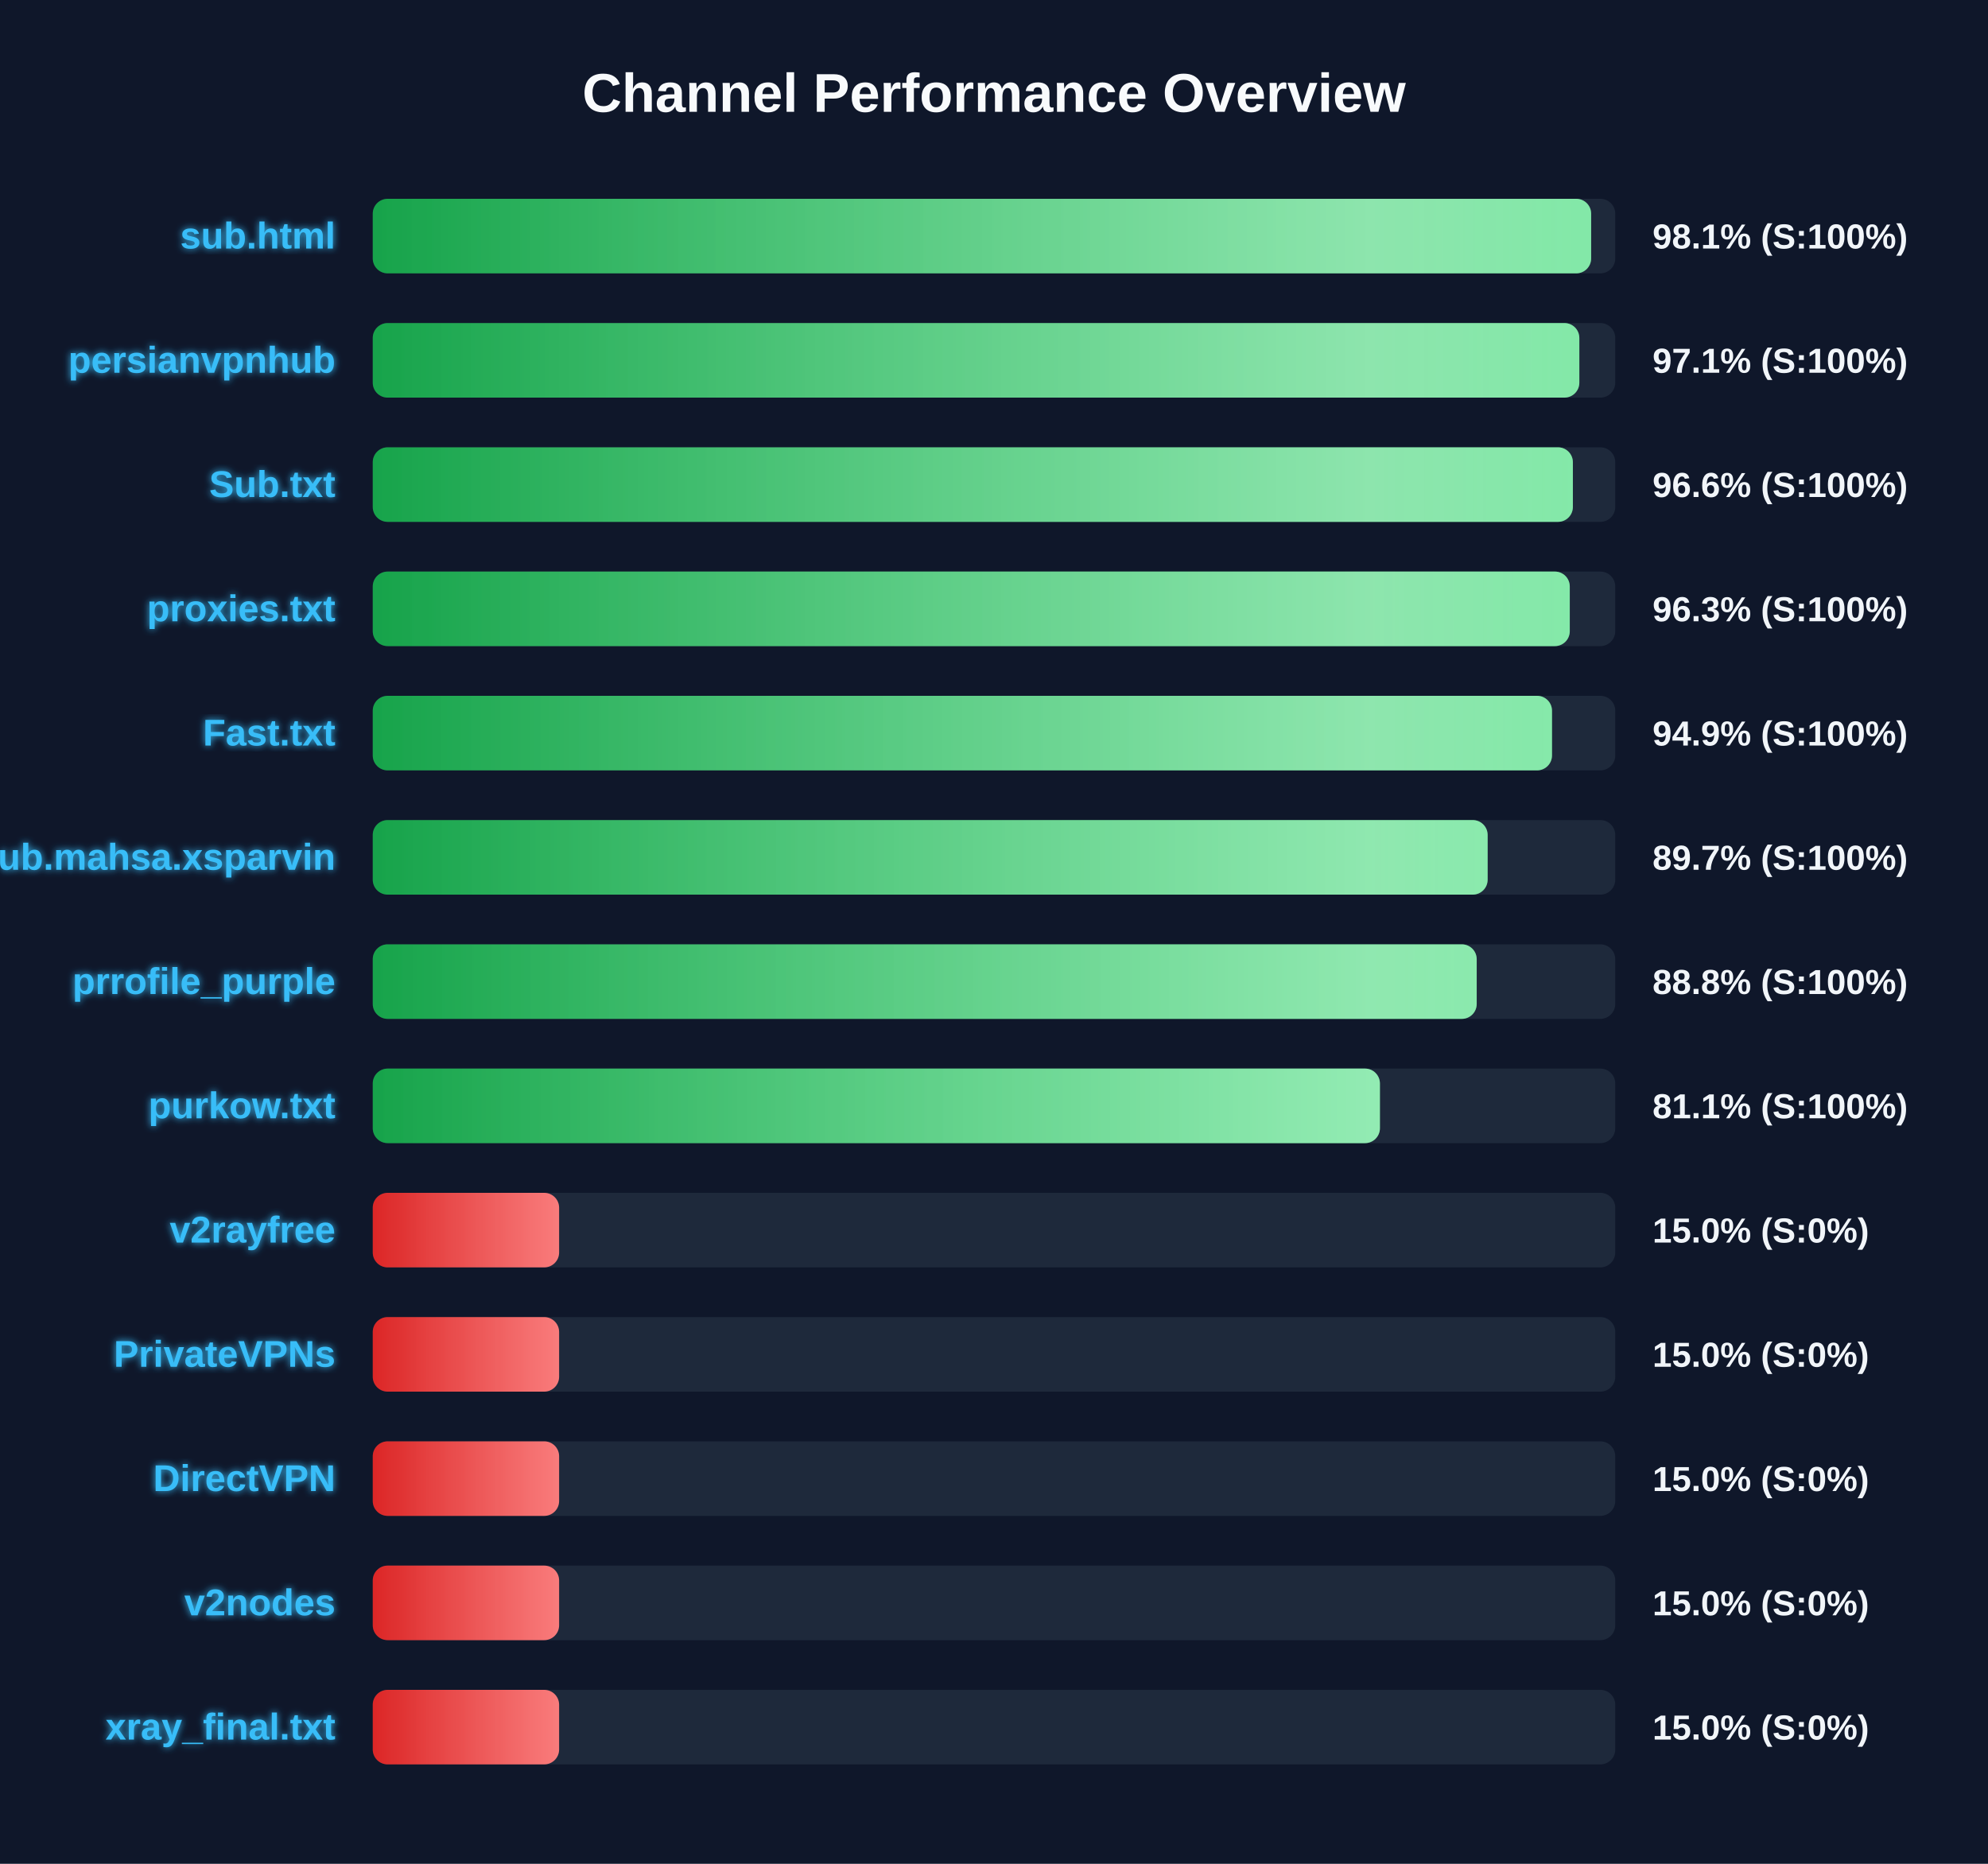
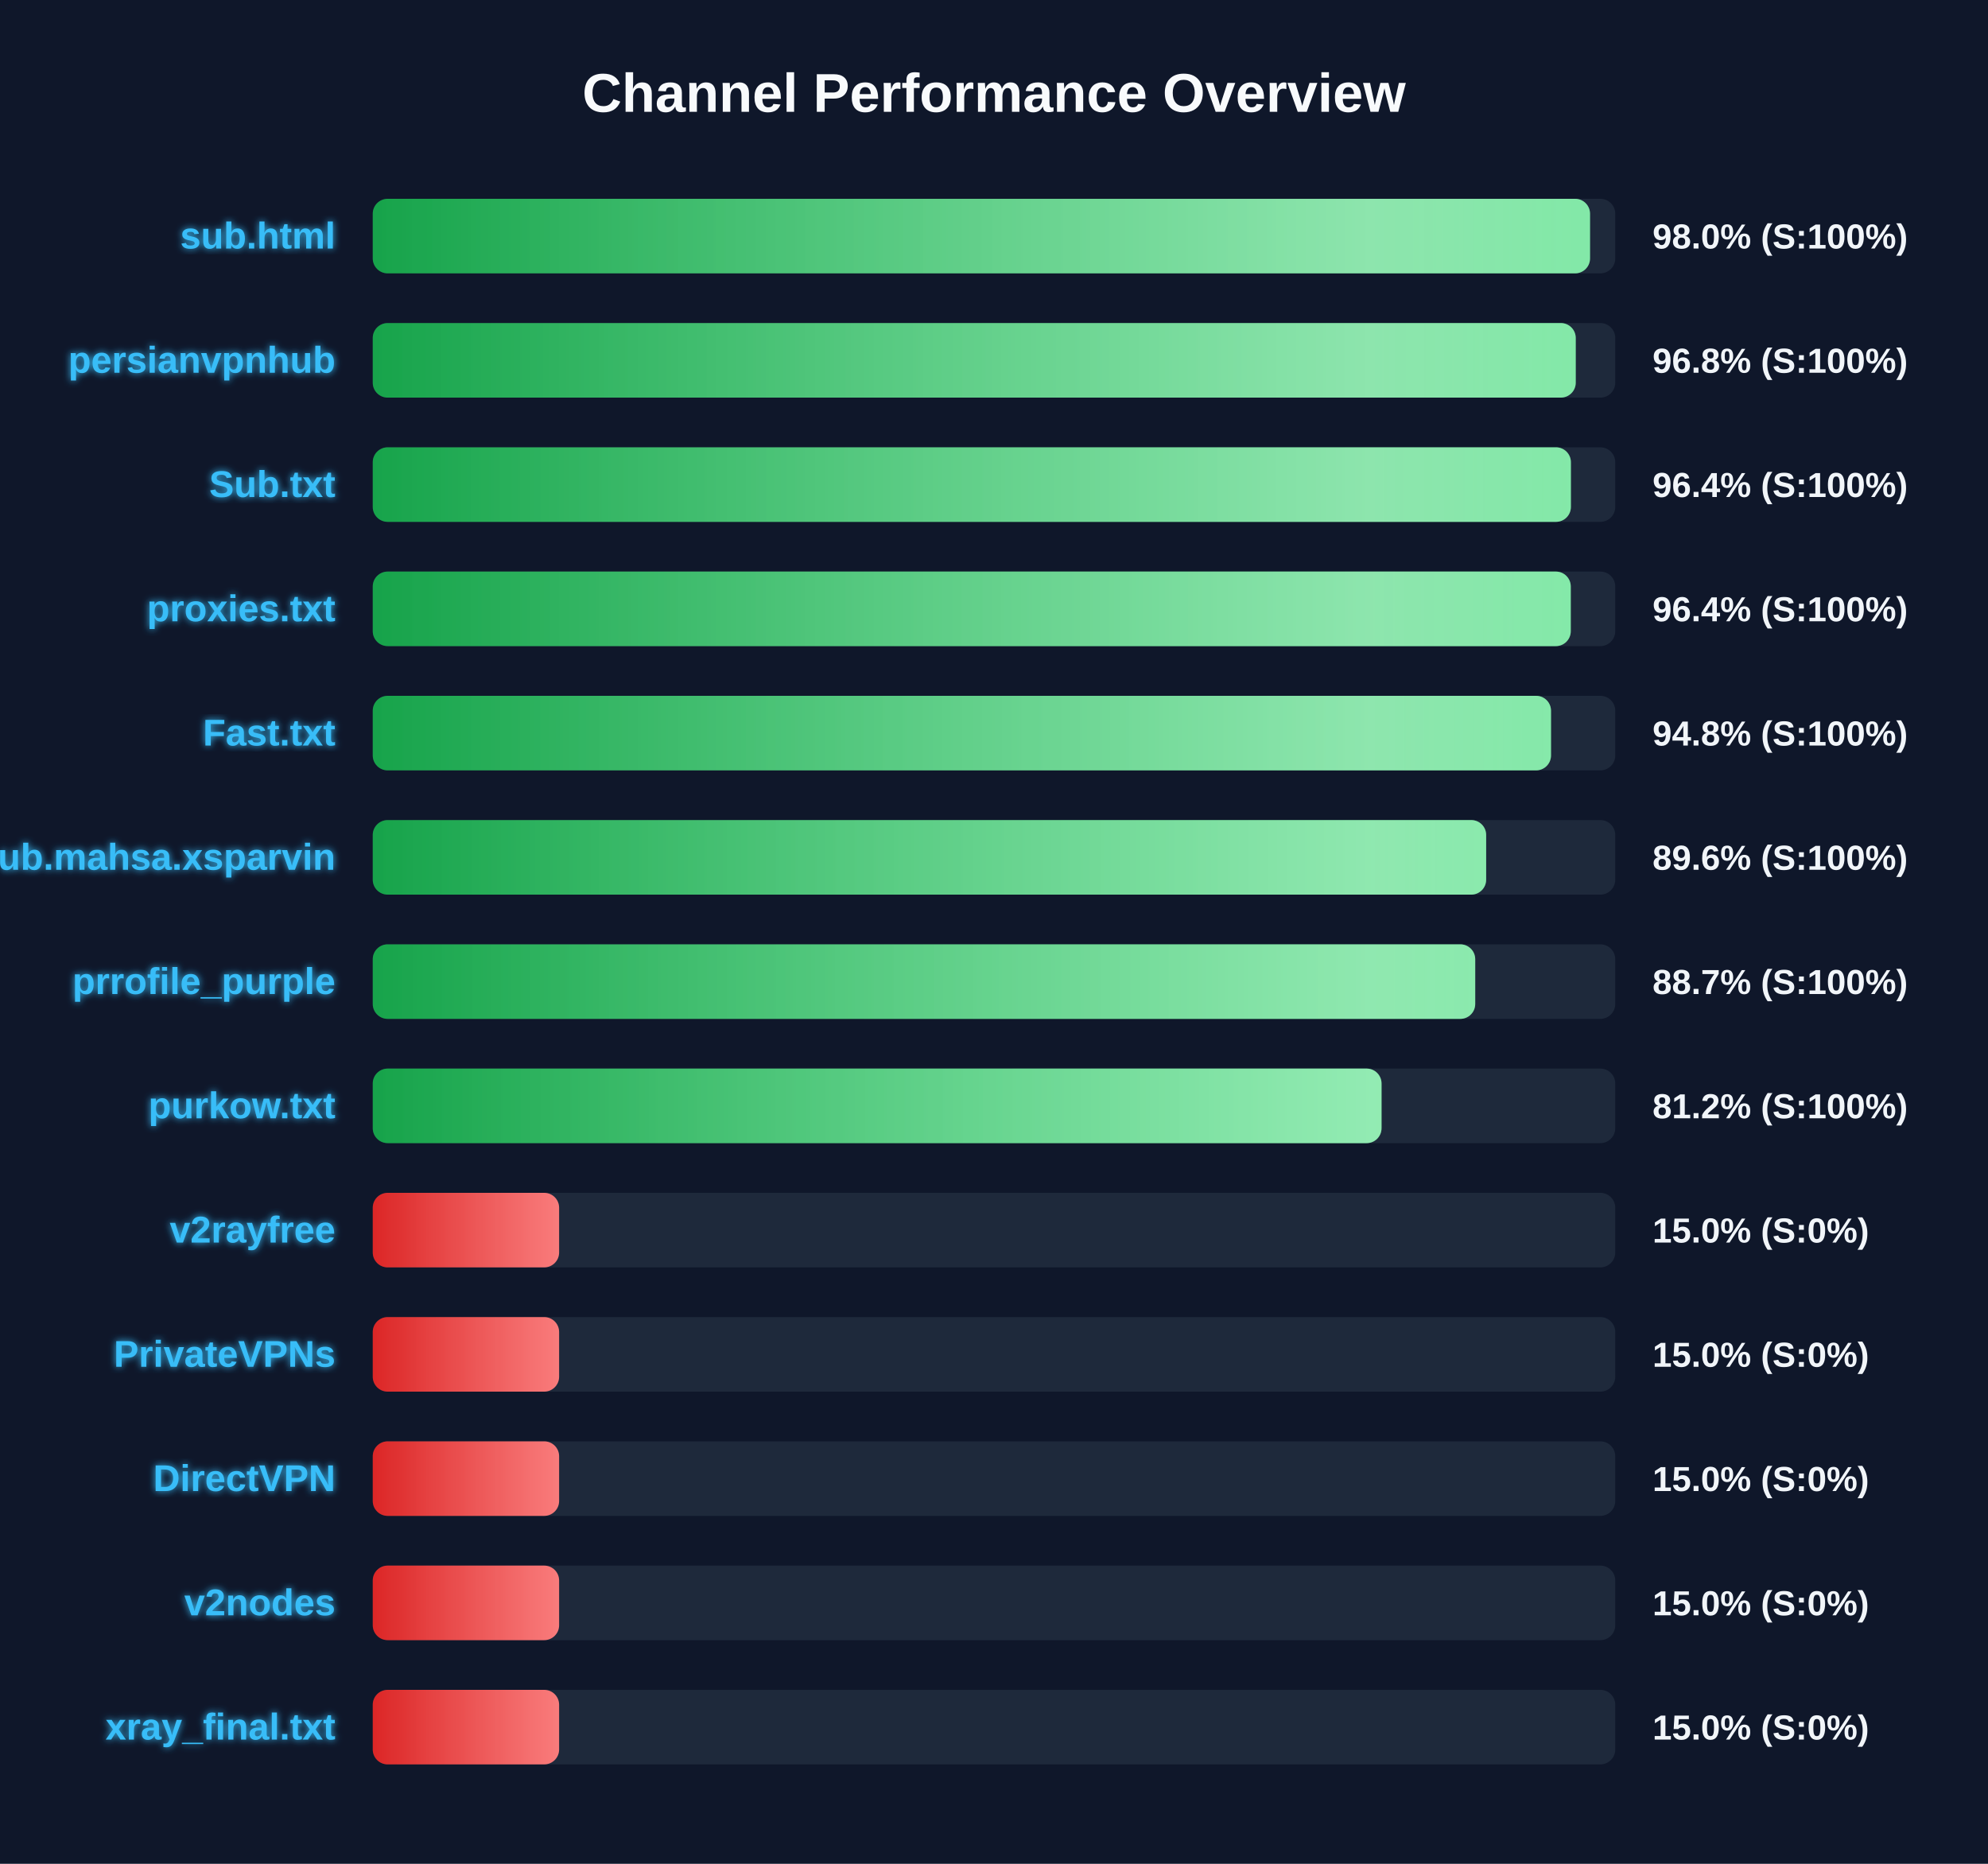
<svg xmlns="http://www.w3.org/2000/svg" width="800" height="750" version="1.1">
  <defs>
    <linearGradient id="grad-green" x1="0%" y1="0%" x2="100%" y2="0%">
      <stop offset="0%" stop-color="#16a34a" />
      <stop offset="100%" stop-color="#4ade80" />
    </linearGradient>
    <linearGradient id="grad-yellow" x1="0%" y1="0%" x2="100%" y2="0%">
      <stop offset="0%" stop-color="#ca8a04" />
      <stop offset="100%" stop-color="#fde047" />
    </linearGradient>
    <linearGradient id="grad-red" x1="0%" y1="0%" x2="100%" y2="0%">
      <stop offset="0%" stop-color="#dc2626" />
      <stop offset="100%" stop-color="#f87171" />
    </linearGradient>
    <linearGradient id="shimmer" x1="0%" y1="0%" x2="100%" y2="0%">
      <stop offset="0%" stop-color="rgba(255,255,255,0)" />
      <stop offset="50%" stop-color="rgba(255,255,255,0.4)" />
      <stop offset="100%" stop-color="rgba(255,255,255,0)" />
    </linearGradient>
    <filter id="glow" x="-20%" y="-20%" width="140%" height="140%">
      <feGaussianBlur stdDeviation="1.5" result="blur" />
      <feComposite in="SourceGraphic" in2="blur" operator="over" />
    </filter>
  </defs>
  <style>
        .bg-rect { fill: #0f172a; }
        .title { font: bold 22px 'Segoe UI', Arial, sans-serif; fill: #f8fafc; }
        .row { font: bold 15px 'Segoe UI', Arial, sans-serif; fill: #38bdf8; filter: url(#glow); }
        .score { font: bold 14px 'Segoe UI', Arial, sans-serif; fill: #f1f5f9; }
        @keyframes shimmer-anim {
            0% { transform: translateX(-100%); }
            100% { transform: translateX(200%); }
        }
        .shimmer-rect {
            animation: shimmer-anim 2.5s infinite linear;
        }
    </style>
  <rect width="100%" height="100%" class="bg-rect" />
  <text x="400" y="45" text-anchor="middle" class="title">Channel Performance Overview</text>
  <rect x="150" y="80" width="500" height="30" fill="#1e293b" rx="6" />
  <clipPath id="clip-0">
-     <rect x="150" y="80" width="490.3" height="30" rx="6" />
+     <rect x="150" y="80" width="489.85" height="30" rx="6" />
  </clipPath>
-   <rect x="150" y="80" width="490.3" height="30" fill="url(#grad-green)" rx="6" />
+   <rect x="150" y="80" width="489.85" height="30" fill="url(#grad-green)" rx="6" />
  <g clip-path="url(#clip-0)">
    <rect x="150" y="80" width="100%" height="30" fill="url(#shimmer)" class="shimmer-rect" />
  </g>
  <text x="135" y="100" text-anchor="end" class="row">sub.html</text>
-   <text x="665" y="100" text-anchor="start" class="score">98.1% (S:100%)</text>
+   <text x="665" y="100" text-anchor="start" class="score">98.0% (S:100%)</text>
  <rect x="150" y="130" width="500" height="30" fill="#1e293b" rx="6" />
  <clipPath id="clip-1">
-     <rect x="150" y="130" width="485.55" height="30" rx="6" />
+     <rect x="150" y="130" width="484.1" height="30" rx="6" />
  </clipPath>
-   <rect x="150" y="130" width="485.55" height="30" fill="url(#grad-green)" rx="6" />
+   <rect x="150" y="130" width="484.1" height="30" fill="url(#grad-green)" rx="6" />
  <g clip-path="url(#clip-1)">
    <rect x="150" y="130" width="100%" height="30" fill="url(#shimmer)" class="shimmer-rect" />
  </g>
  <text x="135" y="150" text-anchor="end" class="row">persianvpnhub</text>
-   <text x="665" y="150" text-anchor="start" class="score">97.1% (S:100%)</text>
+   <text x="665" y="150" text-anchor="start" class="score">96.8% (S:100%)</text>
  <rect x="150" y="180" width="500" height="30" fill="#1e293b" rx="6" />
  <clipPath id="clip-2">
-     <rect x="150" y="180" width="482.95" height="30" rx="6" />
+     <rect x="150" y="180" width="482.15" height="30" rx="6" />
  </clipPath>
-   <rect x="150" y="180" width="482.95" height="30" fill="url(#grad-green)" rx="6" />
+   <rect x="150" y="180" width="482.15" height="30" fill="url(#grad-green)" rx="6" />
  <g clip-path="url(#clip-2)">
    <rect x="150" y="180" width="100%" height="30" fill="url(#shimmer)" class="shimmer-rect" />
  </g>
  <text x="135" y="200" text-anchor="end" class="row">Sub.txt</text>
-   <text x="665" y="200" text-anchor="start" class="score">96.6% (S:100%)</text>
+   <text x="665" y="200" text-anchor="start" class="score">96.4% (S:100%)</text>
  <rect x="150" y="230" width="500" height="30" fill="#1e293b" rx="6" />
  <clipPath id="clip-3">
-     <rect x="150" y="230" width="481.7" height="30" rx="6" />
+     <rect x="150" y="230" width="482.1" height="30" rx="6" />
  </clipPath>
-   <rect x="150" y="230" width="481.7" height="30" fill="url(#grad-green)" rx="6" />
+   <rect x="150" y="230" width="482.1" height="30" fill="url(#grad-green)" rx="6" />
  <g clip-path="url(#clip-3)">
    <rect x="150" y="230" width="100%" height="30" fill="url(#shimmer)" class="shimmer-rect" />
  </g>
  <text x="135" y="250" text-anchor="end" class="row">proxies.txt</text>
-   <text x="665" y="250" text-anchor="start" class="score">96.3% (S:100%)</text>
+   <text x="665" y="250" text-anchor="start" class="score">96.4% (S:100%)</text>
  <rect x="150" y="280" width="500" height="30" fill="#1e293b" rx="6" />
  <clipPath id="clip-4">
-     <rect x="150" y="280" width="474.55" height="30" rx="6" />
+     <rect x="150" y="280" width="474.15" height="30" rx="6" />
  </clipPath>
-   <rect x="150" y="280" width="474.55" height="30" fill="url(#grad-green)" rx="6" />
+   <rect x="150" y="280" width="474.15" height="30" fill="url(#grad-green)" rx="6" />
  <g clip-path="url(#clip-4)">
    <rect x="150" y="280" width="100%" height="30" fill="url(#shimmer)" class="shimmer-rect" />
  </g>
  <text x="135" y="300" text-anchor="end" class="row">Fast.txt</text>
-   <text x="665" y="300" text-anchor="start" class="score">94.9% (S:100%)</text>
+   <text x="665" y="300" text-anchor="start" class="score">94.8% (S:100%)</text>
  <rect x="150" y="330" width="500" height="30" fill="#1e293b" rx="6" />
  <clipPath id="clip-5">
-     <rect x="150" y="330" width="448.65" height="30" rx="6" />
+     <rect x="150" y="330" width="448.05" height="30" rx="6" />
  </clipPath>
-   <rect x="150" y="330" width="448.65" height="30" fill="url(#grad-green)" rx="6" />
+   <rect x="150" y="330" width="448.05" height="30" fill="url(#grad-green)" rx="6" />
  <g clip-path="url(#clip-5)">
    <rect x="150" y="330" width="100%" height="30" fill="url(#shimmer)" class="shimmer-rect" />
  </g>
  <text x="135" y="350" text-anchor="end" class="row">Sub.mahsa.xsparvin</text>
-   <text x="665" y="350" text-anchor="start" class="score">89.7% (S:100%)</text>
+   <text x="665" y="350" text-anchor="start" class="score">89.6% (S:100%)</text>
  <rect x="150" y="380" width="500" height="30" fill="#1e293b" rx="6" />
  <clipPath id="clip-6">
-     <rect x="150" y="380" width="444.25" height="30" rx="6" />
+     <rect x="150" y="380" width="443.65" height="30" rx="6" />
  </clipPath>
-   <rect x="150" y="380" width="444.25" height="30" fill="url(#grad-green)" rx="6" />
+   <rect x="150" y="380" width="443.65" height="30" fill="url(#grad-green)" rx="6" />
  <g clip-path="url(#clip-6)">
    <rect x="150" y="380" width="100%" height="30" fill="url(#shimmer)" class="shimmer-rect" />
  </g>
  <text x="135" y="400" text-anchor="end" class="row">prrofile_purple</text>
-   <text x="665" y="400" text-anchor="start" class="score">88.8% (S:100%)</text>
+   <text x="665" y="400" text-anchor="start" class="score">88.7% (S:100%)</text>
  <rect x="150" y="430" width="500" height="30" fill="#1e293b" rx="6" />
  <clipPath id="clip-7">
-     <rect x="150" y="430" width="405.3" height="30" rx="6" />
+     <rect x="150" y="430" width="405.95" height="30" rx="6" />
  </clipPath>
-   <rect x="150" y="430" width="405.3" height="30" fill="url(#grad-green)" rx="6" />
+   <rect x="150" y="430" width="405.95" height="30" fill="url(#grad-green)" rx="6" />
  <g clip-path="url(#clip-7)">
    <rect x="150" y="430" width="100%" height="30" fill="url(#shimmer)" class="shimmer-rect" />
  </g>
  <text x="135" y="450" text-anchor="end" class="row">purkow.txt</text>
-   <text x="665" y="450" text-anchor="start" class="score">81.1% (S:100%)</text>
+   <text x="665" y="450" text-anchor="start" class="score">81.2% (S:100%)</text>
  <rect x="150" y="480" width="500" height="30" fill="#1e293b" rx="6" />
  <clipPath id="clip-8">
    <rect x="150" y="480" width="75.0" height="30" rx="6" />
  </clipPath>
  <rect x="150" y="480" width="75.0" height="30" fill="url(#grad-red)" rx="6" />
  <g clip-path="url(#clip-8)">
    <rect x="150" y="480" width="100%" height="30" fill="url(#shimmer)" class="shimmer-rect" />
  </g>
  <text x="135" y="500" text-anchor="end" class="row">v2rayfree</text>
  <text x="665" y="500" text-anchor="start" class="score">15.0% (S:0%)</text>
  <rect x="150" y="530" width="500" height="30" fill="#1e293b" rx="6" />
  <clipPath id="clip-9">
    <rect x="150" y="530" width="75.0" height="30" rx="6" />
  </clipPath>
  <rect x="150" y="530" width="75.0" height="30" fill="url(#grad-red)" rx="6" />
  <g clip-path="url(#clip-9)">
    <rect x="150" y="530" width="100%" height="30" fill="url(#shimmer)" class="shimmer-rect" />
  </g>
  <text x="135" y="550" text-anchor="end" class="row">PrivateVPNs</text>
  <text x="665" y="550" text-anchor="start" class="score">15.0% (S:0%)</text>
  <rect x="150" y="580" width="500" height="30" fill="#1e293b" rx="6" />
  <clipPath id="clip-10">
    <rect x="150" y="580" width="75.0" height="30" rx="6" />
  </clipPath>
  <rect x="150" y="580" width="75.0" height="30" fill="url(#grad-red)" rx="6" />
  <g clip-path="url(#clip-10)">
    <rect x="150" y="580" width="100%" height="30" fill="url(#shimmer)" class="shimmer-rect" />
  </g>
  <text x="135" y="600" text-anchor="end" class="row">DirectVPN</text>
  <text x="665" y="600" text-anchor="start" class="score">15.0% (S:0%)</text>
  <rect x="150" y="630" width="500" height="30" fill="#1e293b" rx="6" />
  <clipPath id="clip-11">
    <rect x="150" y="630" width="75.0" height="30" rx="6" />
  </clipPath>
  <rect x="150" y="630" width="75.0" height="30" fill="url(#grad-red)" rx="6" />
  <g clip-path="url(#clip-11)">
    <rect x="150" y="630" width="100%" height="30" fill="url(#shimmer)" class="shimmer-rect" />
  </g>
  <text x="135" y="650" text-anchor="end" class="row">v2nodes</text>
  <text x="665" y="650" text-anchor="start" class="score">15.0% (S:0%)</text>
  <rect x="150" y="680" width="500" height="30" fill="#1e293b" rx="6" />
  <clipPath id="clip-12">
    <rect x="150" y="680" width="75.0" height="30" rx="6" />
  </clipPath>
  <rect x="150" y="680" width="75.0" height="30" fill="url(#grad-red)" rx="6" />
  <g clip-path="url(#clip-12)">
    <rect x="150" y="680" width="100%" height="30" fill="url(#shimmer)" class="shimmer-rect" />
  </g>
  <text x="135" y="700" text-anchor="end" class="row">xray_final.txt</text>
  <text x="665" y="700" text-anchor="start" class="score">15.0% (S:0%)</text>
</svg>
